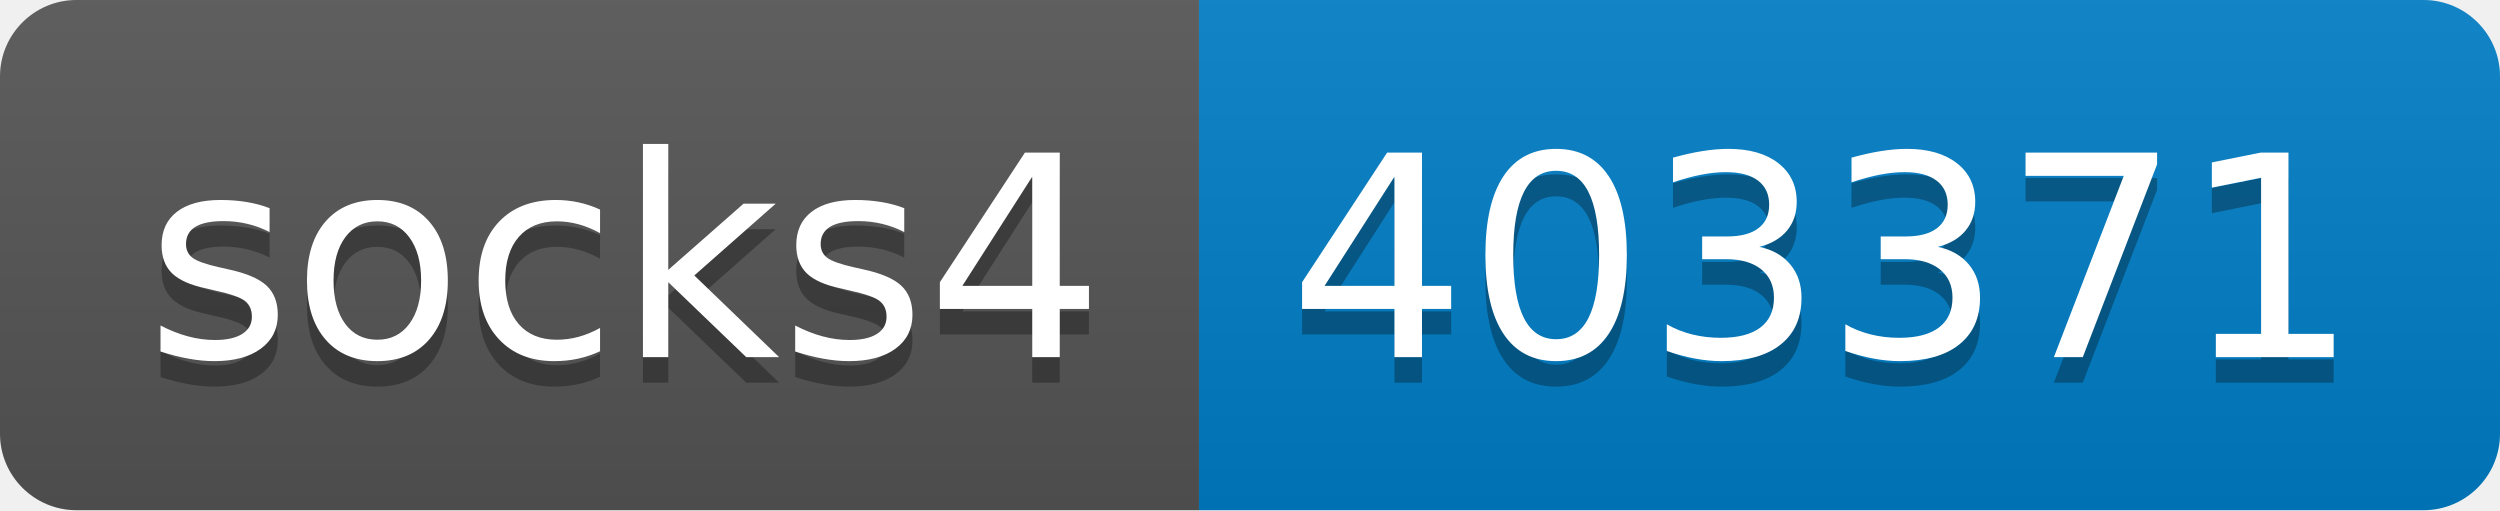
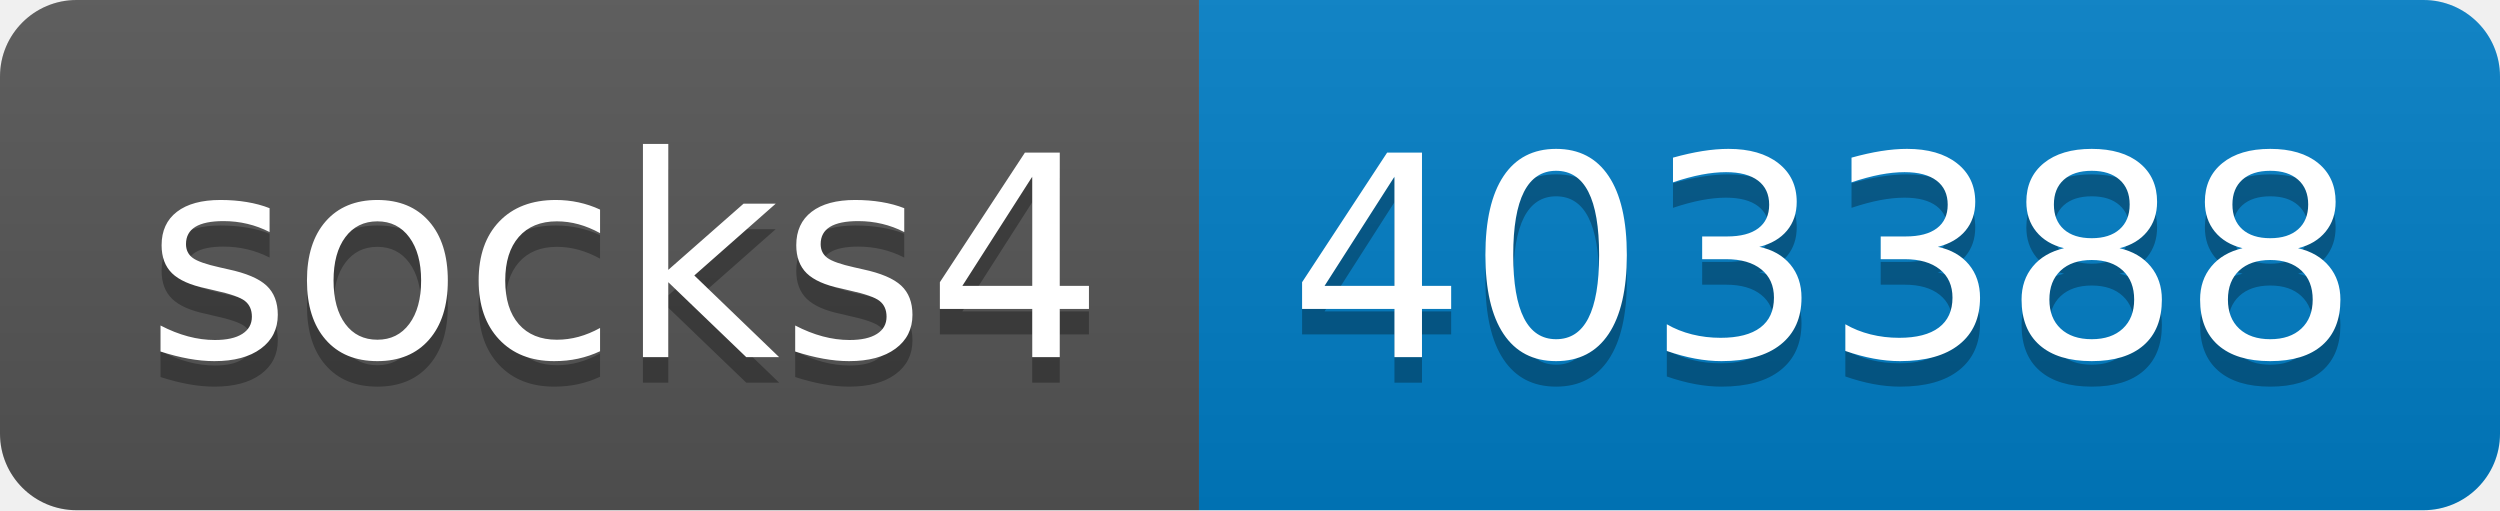
- <svg xmlns="http://www.w3.org/2000/svg" width="98" height="20" role="img" aria-label="socks4: 403371">
+ <svg xmlns="http://www.w3.org/2000/svg" width="98" height="20" role="img" aria-label="socks4: 403388">
  <linearGradient id="s" x2="0" y2="100%">
    <stop offset="0" stop-color="#bbb" stop-opacity=".1" />
    <stop offset="1" stop-opacity=".1" />
  </linearGradient>
  <clipPath id="r">
    <rect width="98" height="20" rx="3" fill="#fff" />
  </clipPath>
  <g clip-path="url(#r)">
    <rect width="47" height="20" fill="#555" />
    <rect x="47" width="51" height="20" fill="#007ec6" />
    <rect width="98" height="20" fill="url(#s)" />
  </g>
  <g fill="#fff" text-anchor="middle" font-family="Verdana,Geneva,DejaVu Sans,sans-serif" text-rendering="geometricPrecision" font-size="110">
    <text aria-hidden="true" x="245" y="150" fill="#010101" fill-opacity=".3" transform="scale(.1)" textLength="370">socks4</text>
    <text x="245" y="140" transform="scale(.1)" fill="#fff" textLength="370">socks4</text>
-     <text aria-hidden="true" x="715" y="150" fill="#010101" fill-opacity=".3" transform="scale(.1)" textLength="410">403371</text>
-     <text x="715" y="140" transform="scale(.1)" fill="#fff" textLength="410">403371</text>
+     <text aria-hidden="true" x="715" y="150" fill="#010101" fill-opacity=".3" transform="scale(.1)" textLength="410">403388</text>
+     <text x="715" y="140" transform="scale(.1)" fill="#fff" textLength="410">403388</text>
  </g>
</svg>
